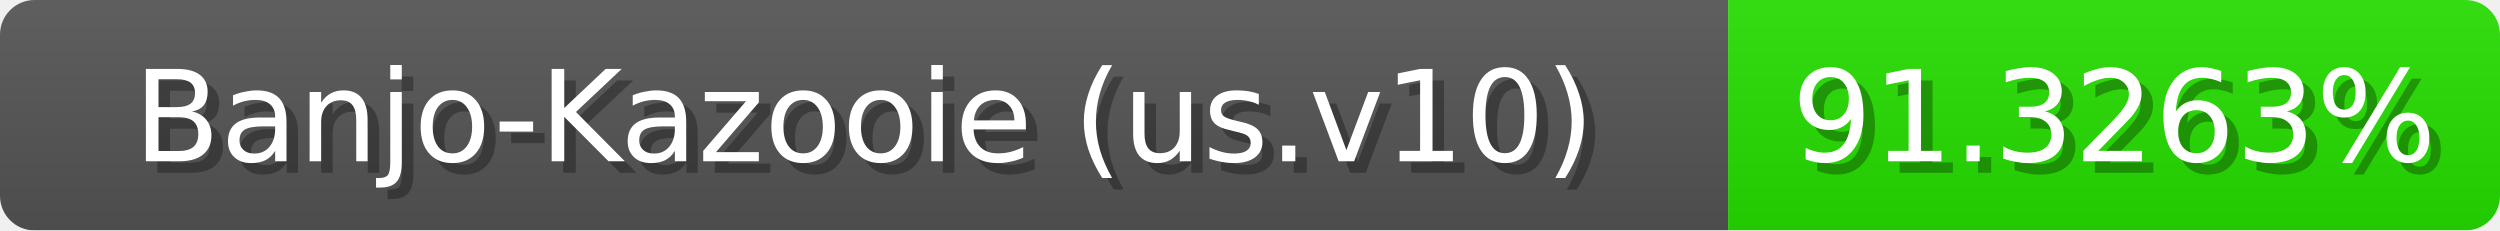
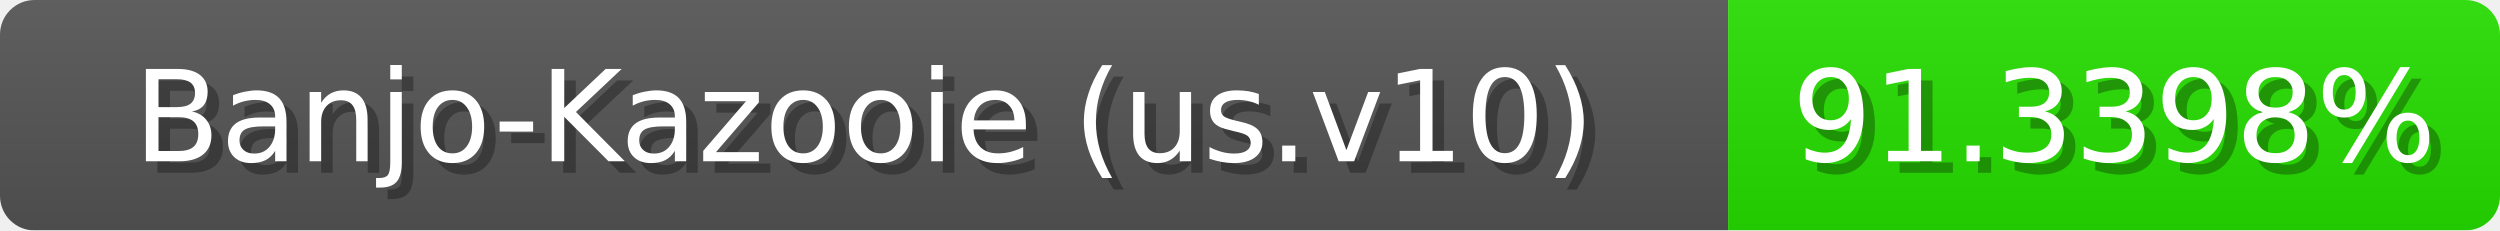
<svg xmlns="http://www.w3.org/2000/svg" width="217" height="20">
  <linearGradient id="b" x2="0" y2="100%">
    <stop offset="0" stop-color="#bbb" stop-opacity=".1" />
    <stop offset="1" stop-opacity=".1" />
  </linearGradient>
  <mask id="anybadge_1">
    <rect width="217" height="20" rx="3" fill="#fff" />
  </mask>
  <g mask="url(#anybadge_1)">
    <path fill="#555" d="M0 0h150v20H0z" />
    <path fill="#27e000" d="M150 0h67v20H150z" />
    <path fill="url(#b)" d="M0 0h217v20H0z" />
  </g>
  <g fill="#fff" text-anchor="middle" font-family="DejaVu Sans,Verdana,Geneva,sans-serif" font-size="11">
    <text x="76.0" y="15" fill="#010101" fill-opacity=".3">Banjo-Kazooie (us.v10)</text>
    <text x="75.0" y="14">Banjo-Kazooie (us.v10)</text>
  </g>
  <g fill="#fff" text-anchor="middle" font-family="DejaVu Sans,Verdana,Geneva,sans-serif" font-size="11">
-     <text x="184.5" y="15" fill="#010101" fill-opacity=".3">91.3263%</text>
-     <text x="183.5" y="14">91.3263%</text>
+     <text x="184.5" y="15" fill="#010101" fill-opacity=".3">91.3398%</text>
+     <text x="183.5" y="14">91.3398%</text>
  </g>
</svg>
